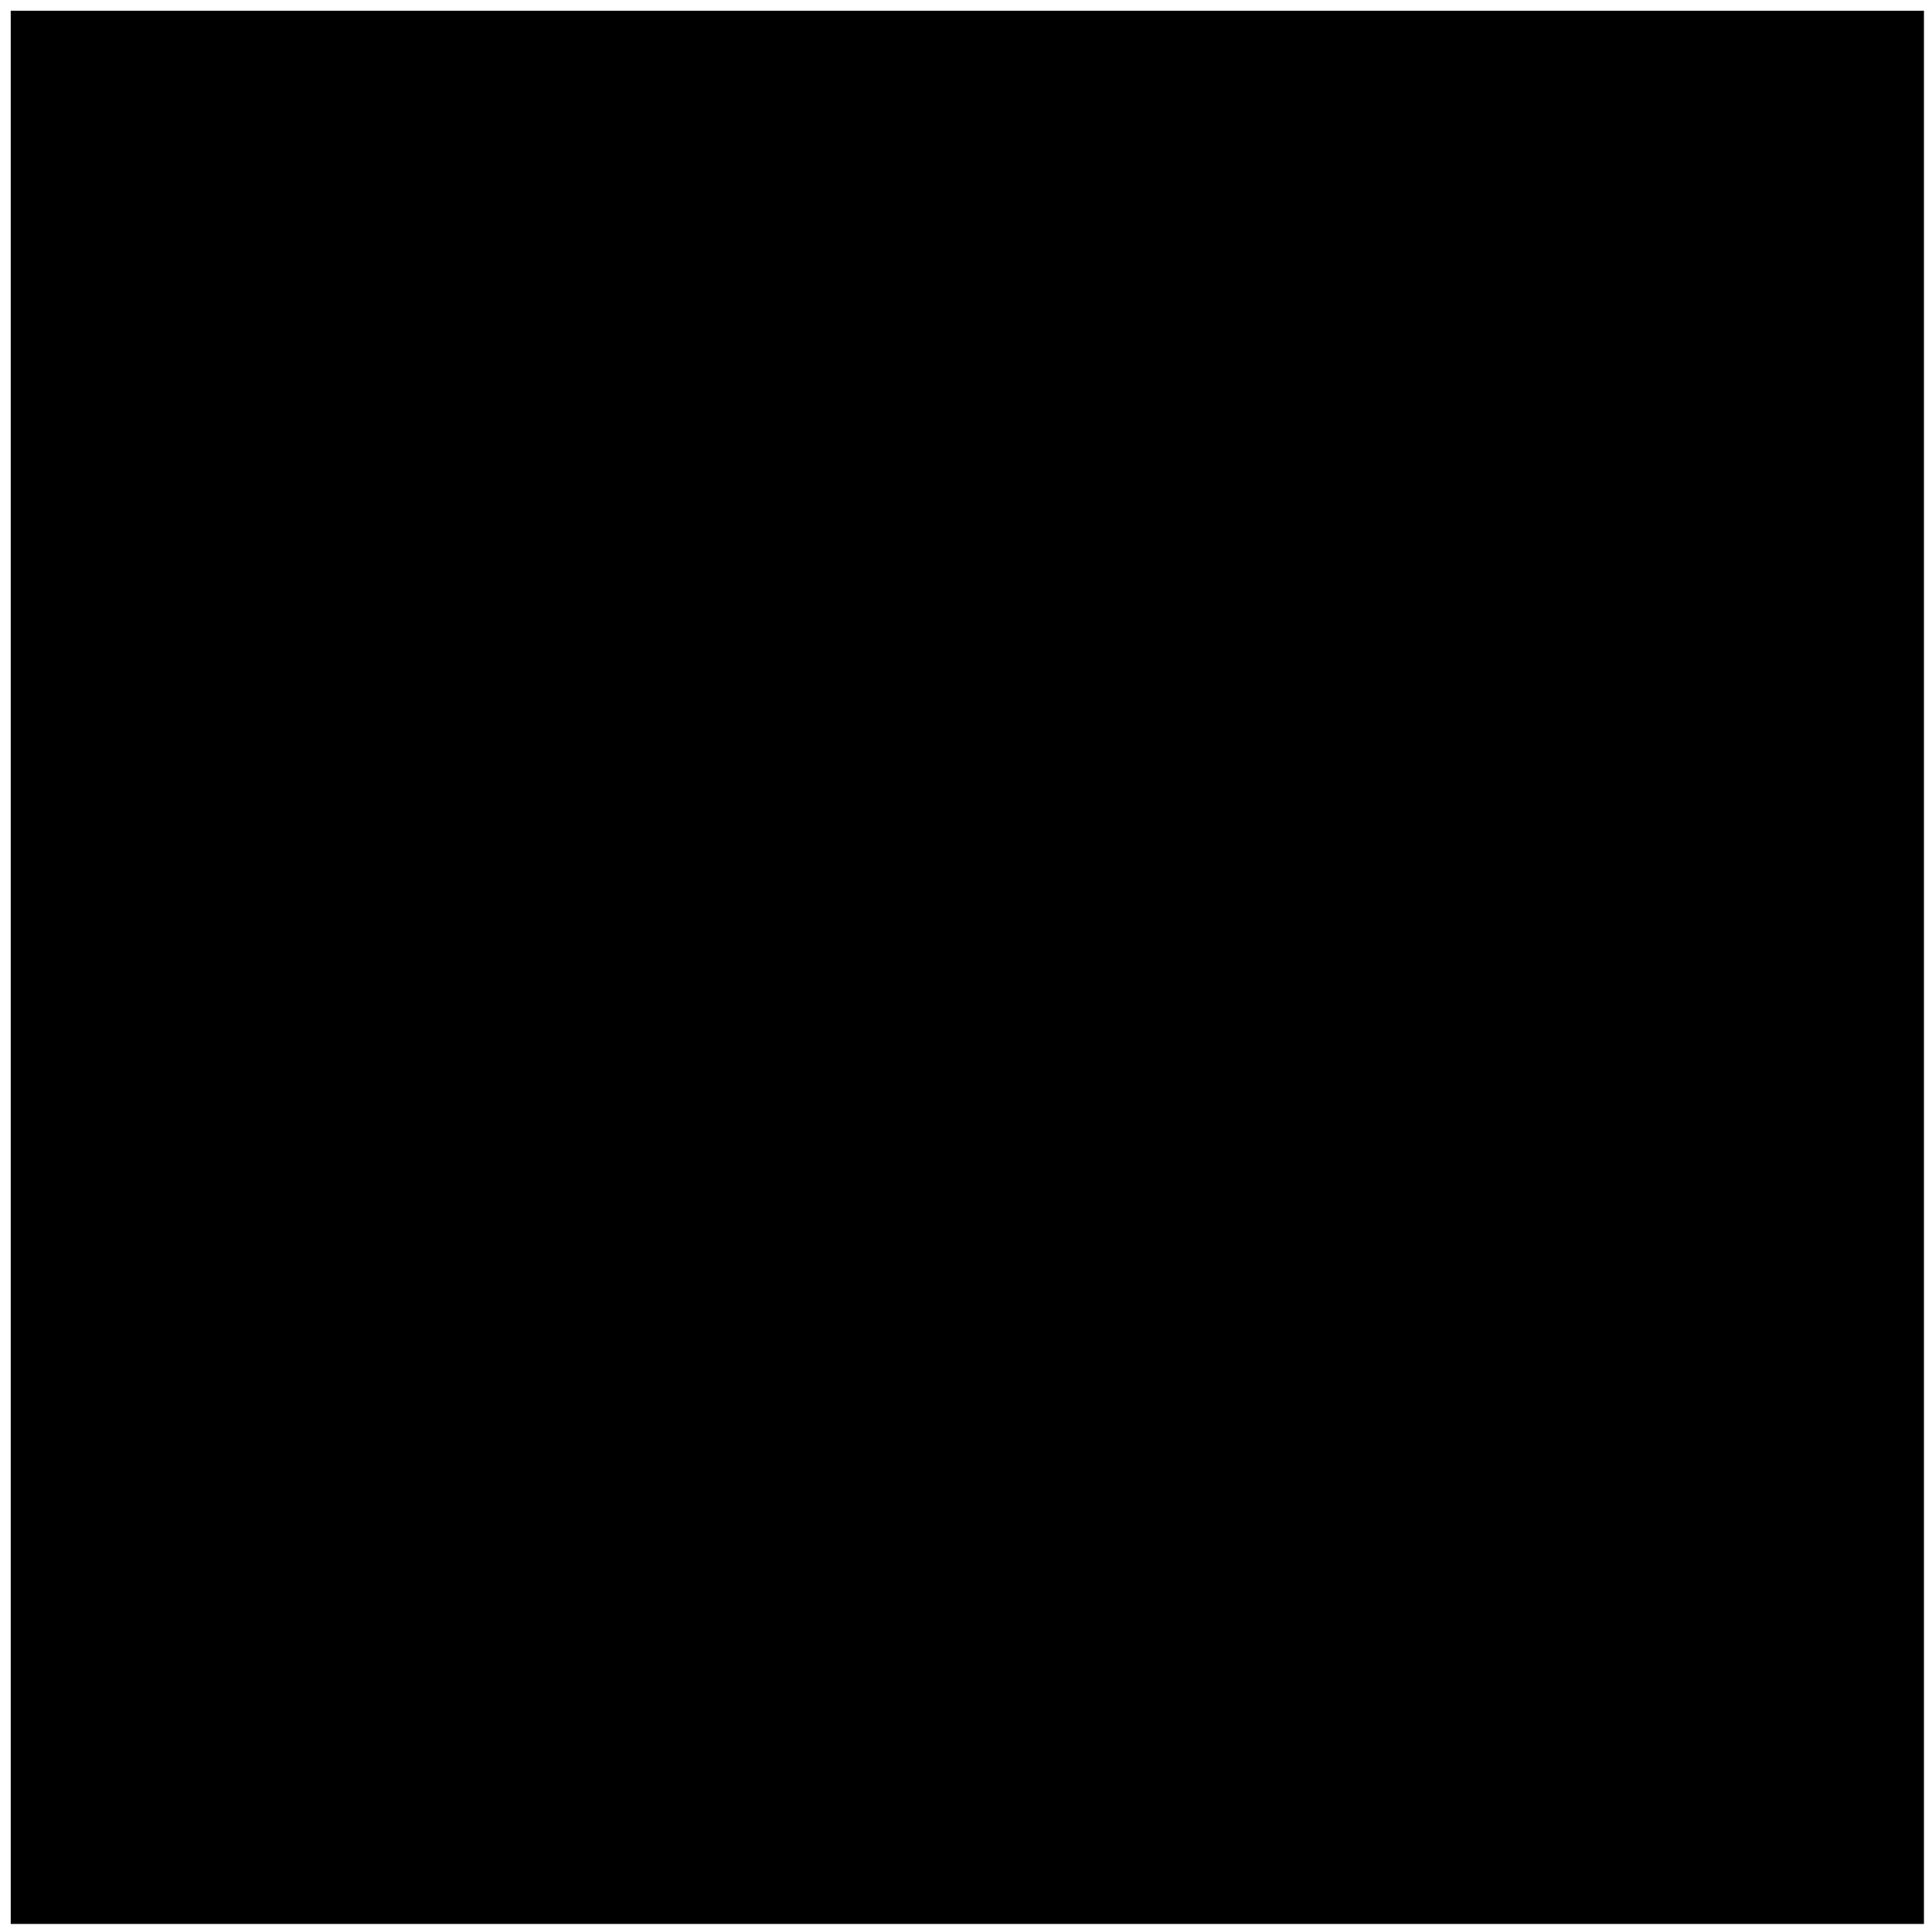
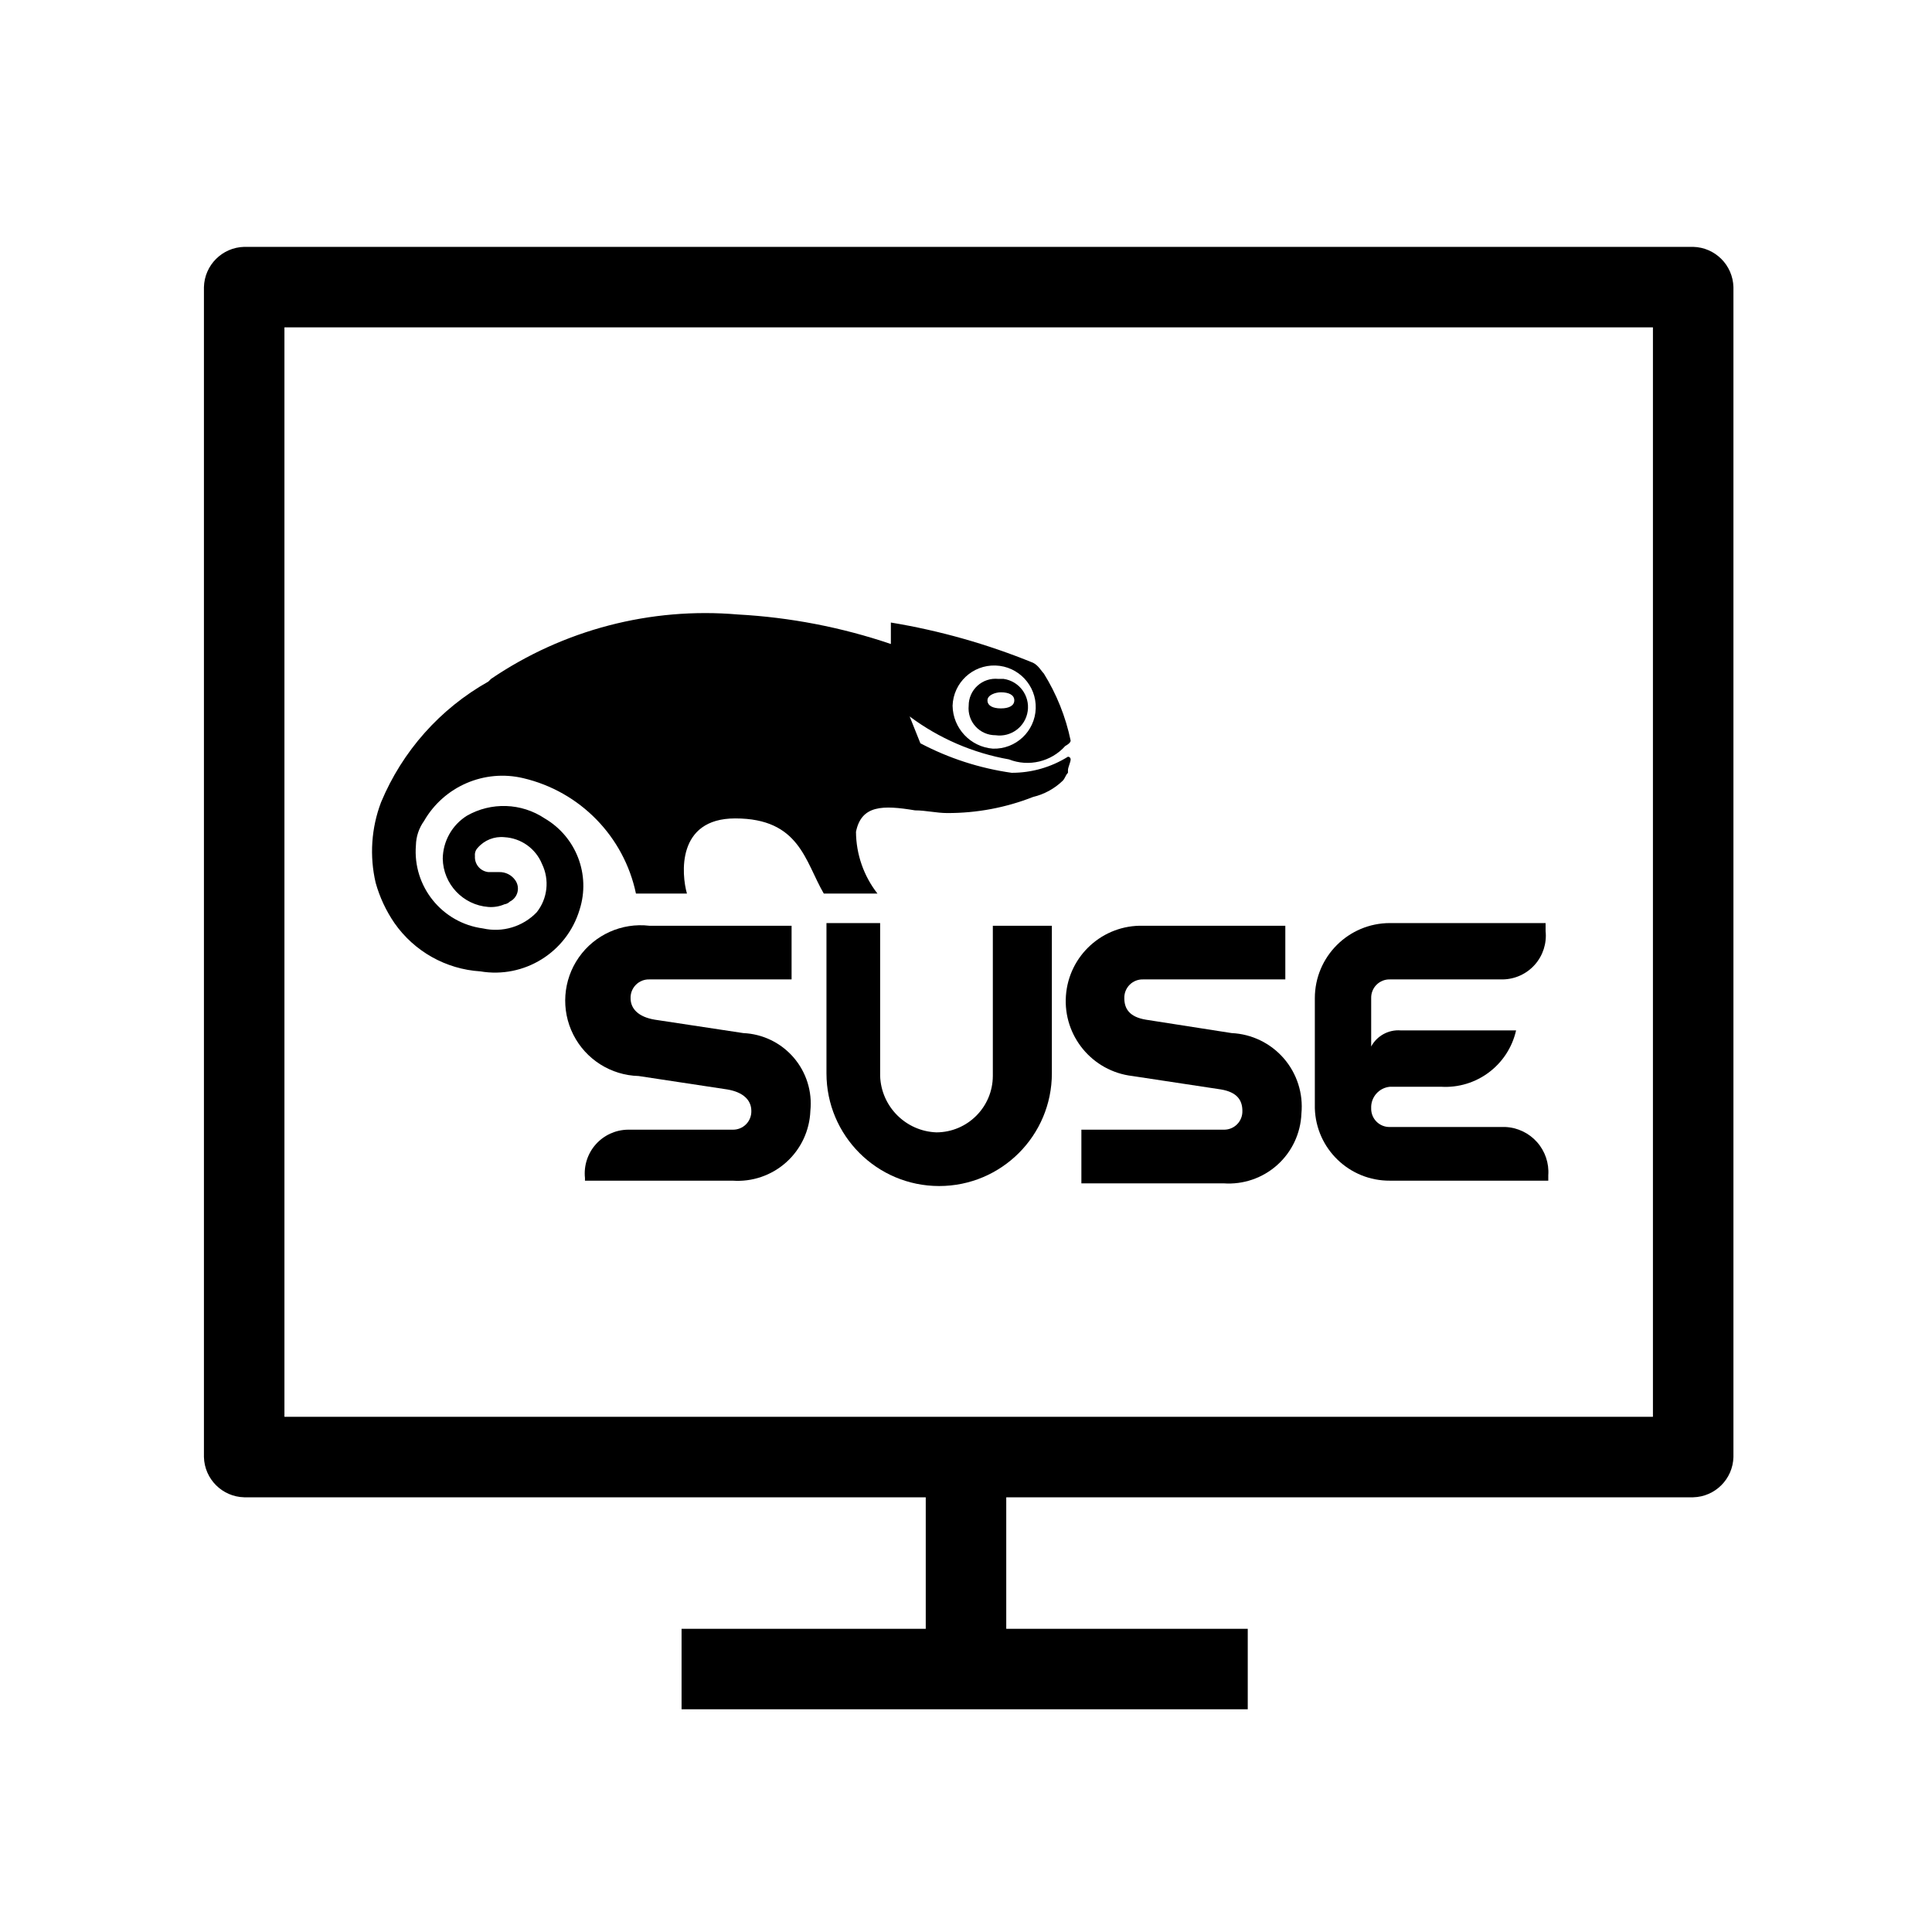
<svg xmlns="http://www.w3.org/2000/svg" viewBox="0 0 72 72">
-   <path class="st0" d="M46.5,63.7H25.4v-3h9.1v-4.9H9.1c-0.8,0-1.5-0.7-1.5-1.5V10.7c0-0.8,0.7-1.5,1.5-1.5h54c0.8,0,1.5,0.7,1.5,1.5  v43.6c0,0.8-0.7,1.5-1.5,1.5H37.5v4.9h9V63.7z M36,52.8h25.6V12.2h-51v40.6H36z" />
-   <path class="st0" d="M27.7,38.5L24.4,38c-0.6-0.1-0.9-0.4-0.9-0.8c0-0.4,0.3-0.7,0.7-0.7h5.3v-2h-5.3c-1.5-0.1-2.9,1.1-3,2.6  c-0.1,1.5,1.1,2.9,2.6,3l3.3,0.5c0.6,0.1,0.9,0.4,0.9,0.8c0,0.4-0.3,0.7-0.7,0.7l0,0h-3.9c-0.9,0-1.7,0.8-1.6,1.8c0,0,0,0,0,0.1V44  h5.5c1.5,0.1,2.8-1,2.9-2.6C30.4,39.9,29.2,38.6,27.7,38.5L27.7,38.5z" />
-   <path class="st0" d="M49,37.2v4.1c0,1.5,1.3,2.7,2.8,2.7c0,0,0,0,0.1,0h5.8v-0.2c0.1-0.9-0.6-1.7-1.6-1.8c0,0,0,0-0.1,0h-4.2  c-0.4,0-0.7-0.3-0.7-0.7c0-0.4,0.3-0.8,0.7-0.8c0,0,0.1,0,0.1,0h1.8c1.3,0.1,2.5-0.8,2.8-2.1h-4.3c-0.5,0-0.9,0.2-1.1,0.6v-1.8  c0-0.4,0.3-0.7,0.7-0.7h4.2c0.9,0,1.7-0.8,1.6-1.8c0,0,0,0,0-0.1v-0.2h-5.8C50.3,34.4,49,35.6,49,37.2C49,37.2,49,37.2,49,37.2z" />
-   <path class="st0" d="M45.9,38.5L42.7,38c-0.6-0.1-0.8-0.4-0.8-0.8c0-0.4,0.3-0.7,0.7-0.7h5.3v-2h-5.3c-1.5-0.1-2.9,1-3,2.6  c-0.1,1.5,1,2.9,2.6,3l3.3,0.5c0.6,0.1,0.8,0.4,0.8,0.8c0,0.4-0.3,0.7-0.7,0.7c0,0,0,0,0,0h-5.3v2h5.3c1.5,0.1,2.8-1,2.9-2.6  S47.5,38.6,45.9,38.5L45.9,38.5z" />
-   <path class="st0" d="M37,40.1c0,1.2-1,2.1-2.1,2.1s-2.1-1-2.1-2.1c0,0,0,0,0,0v-5.7h-2V40c0,2.3,1.9,4.2,4.2,4.2s4.2-1.9,4.2-4.2  v-5.5H37V40.1z" />
-   <path class="st0" d="M37.1,27.4c0.6,0.1,1.1-0.4,1.2-0.9c0.1-0.6-0.4-1.1-0.9-1.2c-0.1,0-0.1,0-0.2,0c-0.6,0-1.1,0.4-1.1,1  C36,26.8,36.4,27.4,37.1,27.4C37.1,27.4,37.1,27.4,37.1,27.4z M37.3,25.8c0.3,0,0.5,0.1,0.5,0.3s-0.2,0.3-0.5,0.3s-0.5-0.1-0.5-0.3  S37.1,25.8,37.3,25.8L37.3,25.8z" />
-   <path class="st0" d="M39.7,27.8c0,0,0.2-0.1,0.2-0.2c-0.2-0.9-0.5-1.7-1-2.5c-0.1-0.1-0.2-0.3-0.4-0.4c-1.7-0.7-3.5-1.2-5.3-1.5l0,0  c0,0,0,0.8,0,0.8c-1.8-0.6-3.7-1-5.7-1.1c-3.3-0.3-6.5,0.6-9.2,2.4l-0.1,0.1c-1.8,1-3.2,2.6-4,4.5c-0.4,1-0.4,2-0.2,3  c0.1,0.5,0.4,1,0.7,1.5c0.8,1.1,1.9,1.7,3.2,1.8c1.6,0.3,3.2-0.7,3.7-2.3c0.4-1.3-0.1-2.7-1.3-3.4c-0.9-0.6-2-0.6-2.9-0.1  c-0.6,0.4-0.9,1-0.9,1.6c0,1,0.8,1.7,1.7,1.8c0.2,0,0.4,0,0.6-0.1c0.1,0,0.2-0.1,0.2-0.1l0,0l0,0c0.3-0.2,0.4-0.5,0.2-0.8  c-0.1-0.2-0.4-0.3-0.6-0.3l0,0h0h-0.1c-0.1,0-0.2,0-0.3,0c-0.3,0-0.5-0.3-0.5-0.6l0,0c0-0.1,0-0.2,0.1-0.3c0.2-0.3,0.6-0.4,1-0.4  c0.6,0,1.1,0.4,1.4,1c0.3,0.6,0.2,1.2-0.2,1.8c-0.5,0.5-1.3,0.8-2,0.6c-1.5-0.2-2.6-1.5-2.5-3.1c0-0.3,0.1-0.6,0.3-0.9  c0.7-1.3,2.2-1.9,3.7-1.6c2.1,0.5,3.8,2.2,4.2,4.3h1.9c-0.2-0.7-0.4-2.8,1.8-2.8c2.4,0,2.6,1.6,3.3,2.8h2c-0.5-0.6-0.8-1.5-0.8-2.3  c0.2-1,1-1,2.2-0.8c0.4,0,0.8,0.1,1.2,0.1c1.1,0,2.2-0.2,3.2-0.6c0.4-0.1,0.8-0.3,1.1-0.6c0.1-0.1,0.1-0.2,0.2-0.3v-0.1  c0-0.1,0.1-0.3,0.1-0.4s-0.1-0.1-0.1-0.1c-0.6,0.4-1.4,0.6-2.1,0.6c-1.2-0.2-2.3-0.5-3.4-1.1l0,0l-0.4-1c1.1,0.8,2.4,1.4,3.7,1.6  C38.3,28.6,39.1,28.4,39.7,27.8z M35.5,26.3c0-0.9,0.7-1.5,1.6-1.5c0.9,0,1.5,0.7,1.5,1.6c0,0.9-0.7,1.5-1.6,1.5c0,0,0,0,0,0  C36.2,27.9,35.5,27.1,35.5,26.3z" />
-   <rect x="0.4" y="0.4" class="st1" width="71.3" height="71.3" />
+   <path d="M46.5,63.7H25.4v-3h9.1V55.8H9.1a1.54,1.54,0,0,1-1.5-1.5V10.7A1.54,1.54,0,0,1,9.1,9.2h54a1.54,1.54,0,0,1,1.5,1.5V54.3a1.54,1.54,0,0,1-1.5,1.5H37.5v4.9h9ZM36,52.8H61.6V12.2h-51V52.8Z" />
+   <path d="M27.7,38.5,24.4,38c-.6-.1-.9-.4-.9-.8a.68.68,0,0,1,.7-.7h5.3v-2H24.2a2.81,2.81,0,1,0-.4,5.6l3.3.5c.6.1.9.4.9.8a.68.68,0,0,1-.7.7H23.4a1.63,1.63,0,0,0-1.6,1.8V44h5.5a2.71,2.71,0,0,0,2.9-2.6,2.63,2.63,0,0,0-2.5-2.9Z" />
+   <path d="M49,37.2v4.1A2.78,2.78,0,0,0,51.8,44h5.9v-.2A1.68,1.68,0,0,0,56.1,42H51.8a.68.68,0,0,1-.7-.7.77.77,0,0,1,.7-.8h1.9a2.7,2.7,0,0,0,2.8-2.1H52.2a1.15,1.15,0,0,0-1.1.6V37.2a.68.68,0,0,1,.7-.7H56a1.63,1.63,0,0,0,1.6-1.8v-.3H51.8A2.8,2.8,0,0,0,49,37.2Z" />
+   <path d="M45.9,38.5,42.7,38c-.6-.1-.8-.4-.8-.8a.68.68,0,0,1,.7-.7h5.3v-2H42.6a2.81,2.81,0,0,0-.4,5.6l3.3.5c.6.1.8.4.8.8a.68.68,0,0,1-.7.7H40.3v2h5.3a2.71,2.71,0,0,0,2.9-2.6,2.74,2.74,0,0,0-2.6-3Z" />
+   <path d="M37,40.1a2.11,2.11,0,0,1-2.1,2.1,2.18,2.18,0,0,1-2.1-2.1h0V34.4h-2V40a4.2,4.2,0,0,0,8.4,0V34.5H37Z" />
+   <path d="M37.1,27.4a1.06,1.06,0,1,0,.3-2.1h-.2a1,1,0,0,0-1.1,1,1,1,0,0,0,1,1.1Zm.2-1.6c.3,0,.5.1.5.3s-.2.3-.5.3-.5-.1-.5-.3.3-.3.5-.3Z" />
+   <path d="M39.7,27.8s.2-.1.2-.2a7.71,7.71,0,0,0-1-2.5c-.1-.1-.2-.3-.4-.4a24.62,24.62,0,0,0-5.3-1.5h0V24a21.34,21.34,0,0,0-5.7-1.1,14.21,14.21,0,0,0-9.2,2.4l-.1.1a9.23,9.23,0,0,0-4,4.5,5.15,5.15,0,0,0-.2,3,5.07,5.07,0,0,0,.7,1.5,4.23,4.23,0,0,0,3.2,1.8,3.29,3.29,0,0,0,3.7-2.3,2.91,2.91,0,0,0-1.3-3.4,2.76,2.76,0,0,0-2.9-.1,1.92,1.92,0,0,0-.9,1.6,1.84,1.84,0,0,0,1.7,1.8,1.27,1.27,0,0,0,.6-.1.35.35,0,0,0,.2-.1h0a.54.54,0,0,0,.2-.8.71.71,0,0,0-.6-.3h-.4a.56.56,0,0,1-.5-.6h0a.37.37,0,0,1,.1-.3,1.16,1.16,0,0,1,1-.4,1.61,1.61,0,0,1,1.4,1A1.7,1.7,0,0,1,20,34a2.13,2.13,0,0,1-2,.6,2.89,2.89,0,0,1-2.5-3.1,1.61,1.61,0,0,1,.3-.9A3.37,3.37,0,0,1,19.5,29a5.6,5.6,0,0,1,4.2,4.3h1.9c-.2-.7-.4-2.8,1.8-2.8,2.4,0,2.6,1.6,3.3,2.8h2a3.78,3.78,0,0,1-.8-2.3c.2-1,1-1,2.2-.8.4,0,.8.1,1.2.1a8.66,8.66,0,0,0,3.2-.6,2.38,2.38,0,0,0,1.1-.6c.1-.1.1-.2.2-.3v-.1c0-.1.1-.3.1-.4a.1.1,0,0,0-.1-.1,3.94,3.94,0,0,1-2.1.6,10.42,10.42,0,0,1-3.4-1.1h0l-.4-1a8.71,8.71,0,0,0,3.7,1.6A1.89,1.89,0,0,0,39.7,27.8Zm-4.2-1.5A1.55,1.55,0,1,1,37,27.9h0A1.63,1.63,0,0,1,35.5,26.3Z" />
</svg>
